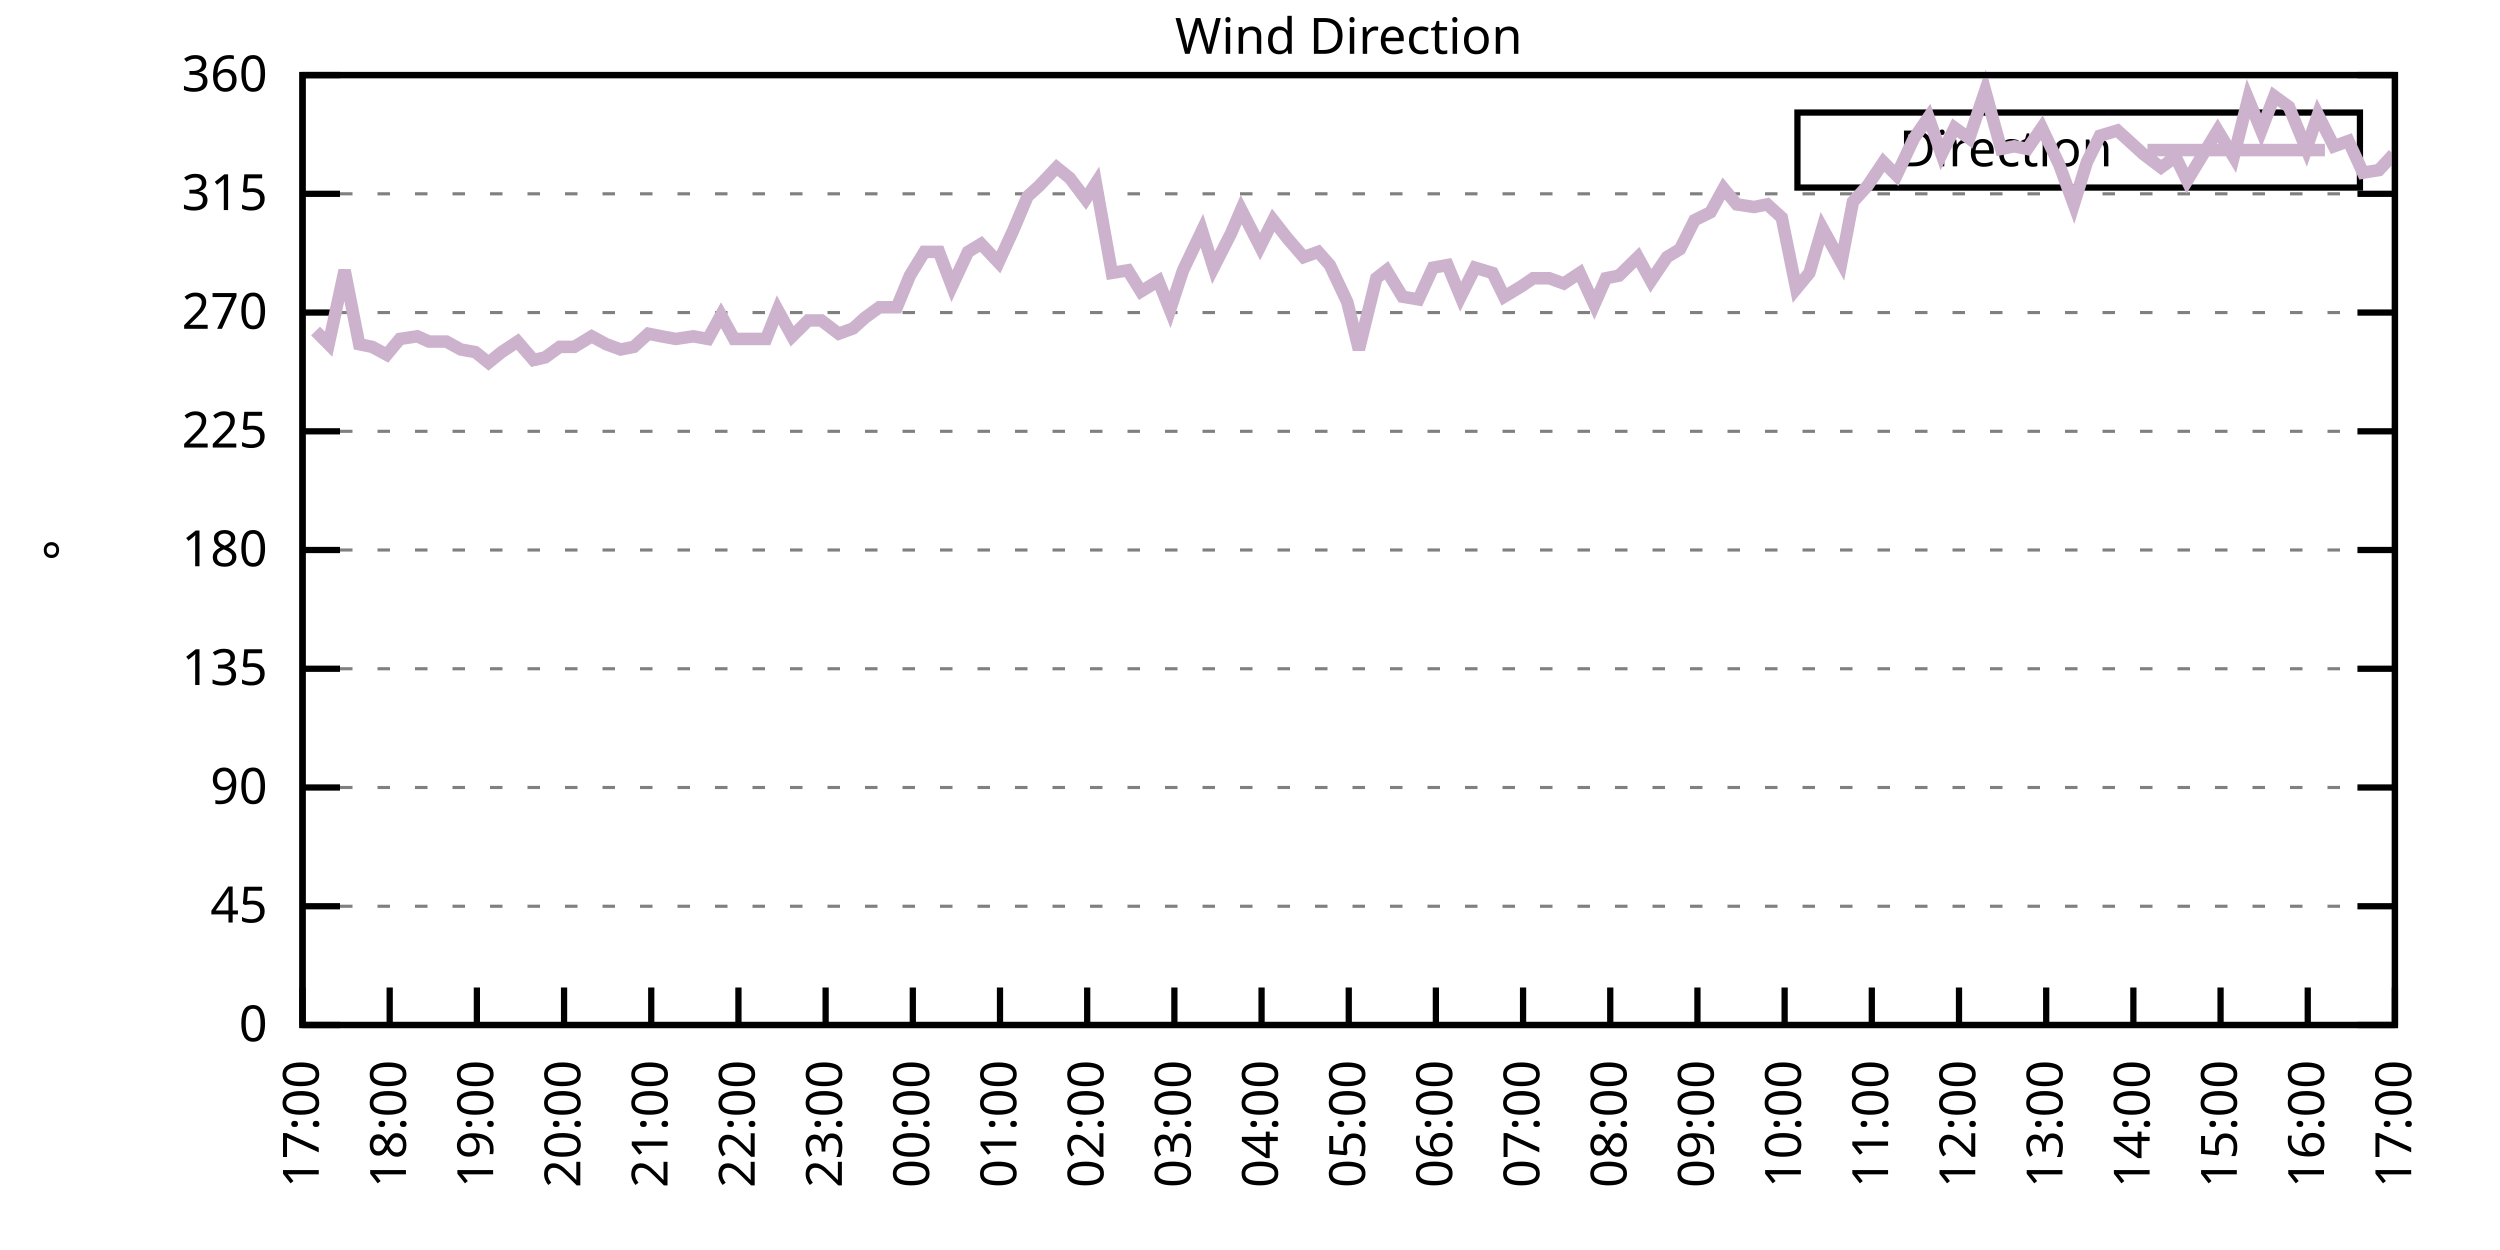
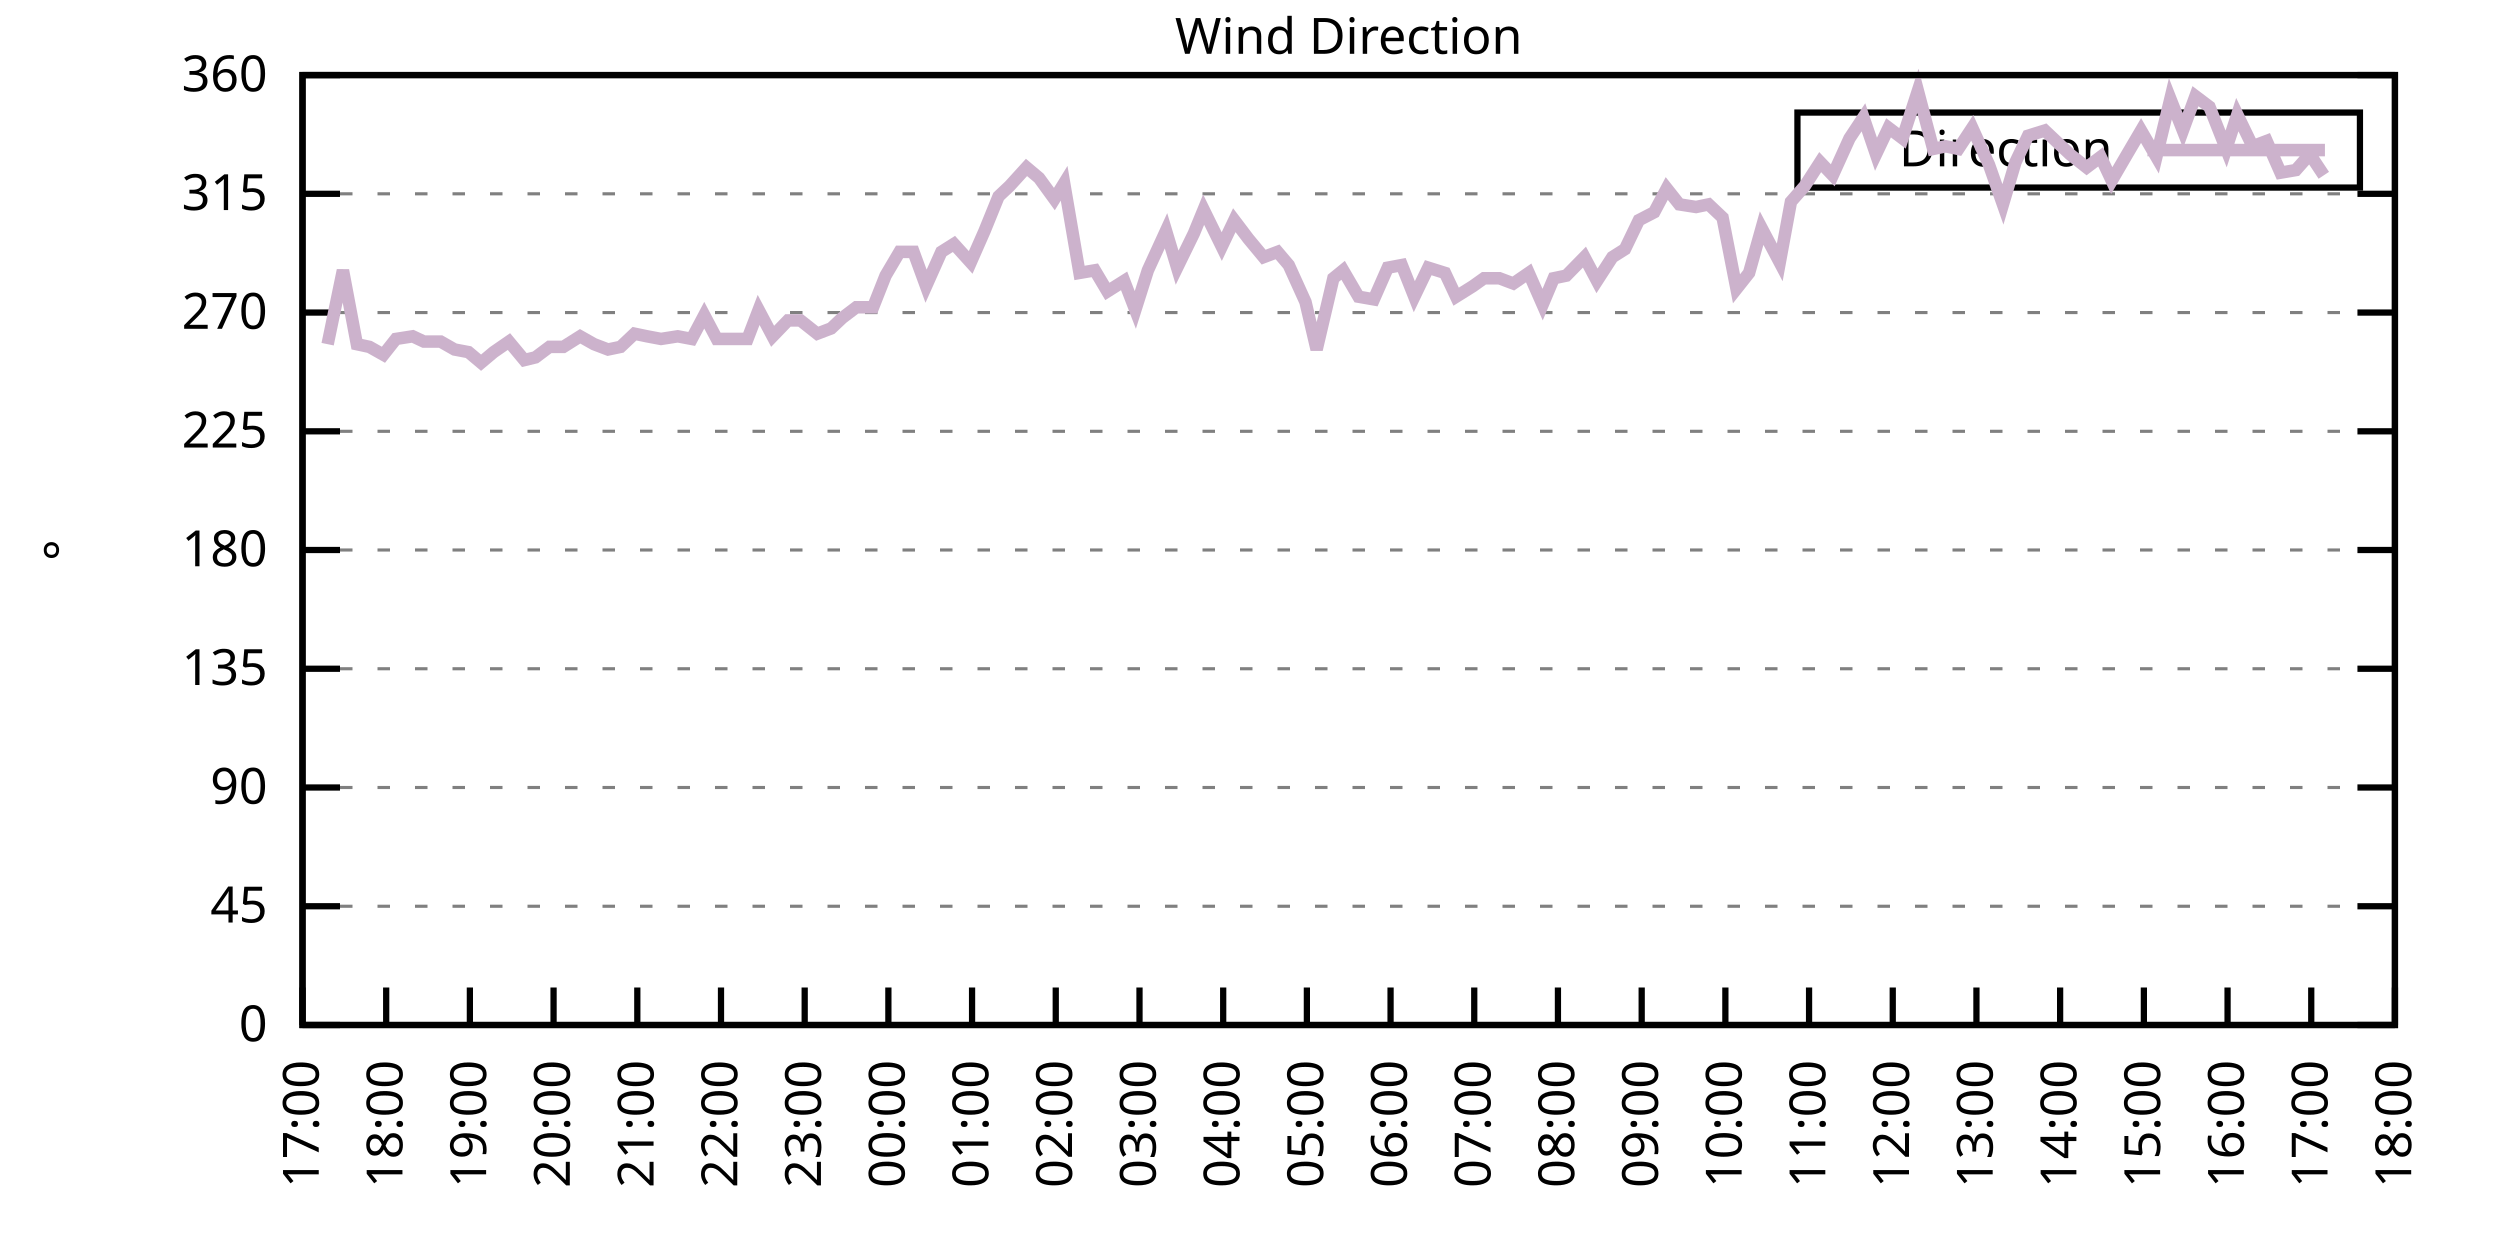
<svg xmlns="http://www.w3.org/2000/svg" xmlns:xlink="http://www.w3.org/1999/xlink" width="400" height="200" viewBox="0 0 400 200">
  <g id="gnuplot_canvas">
    <rect x="0" y="0" width="400" height="200" fill="none" />
    <defs>
      <circle id="gpDot" r="0.5" stroke-width="0.5" stroke="currentColor" />
      <path id="gpPt0" stroke-width="0.333" stroke="currentColor" d="M-1,0 h2 M0,-1 v2" />
      <path id="gpPt1" stroke-width="0.333" stroke="currentColor" d="M-1,-1 L1,1 M1,-1 L-1,1" />
      <path id="gpPt2" stroke-width="0.333" stroke="currentColor" d="M-1,0 L1,0 M0,-1 L0,1 M-1,-1 L1,1 M-1,1 L1,-1" />
      <rect id="gpPt3" stroke-width="0.333" stroke="currentColor" x="-1" y="-1" width="2" height="2" />
      <rect id="gpPt4" stroke-width="0.333" stroke="currentColor" fill="currentColor" x="-1" y="-1" width="2" height="2" />
      <circle id="gpPt5" stroke-width="0.333" stroke="currentColor" cx="0" cy="0" r="1" />
      <use xlink:href="#gpPt5" id="gpPt6" fill="currentColor" stroke="none" />
      <path id="gpPt7" stroke-width="0.333" stroke="currentColor" d="M0,-1.33 L-1.33,0.67 L1.33,0.67 z" />
      <use xlink:href="#gpPt7" id="gpPt8" fill="currentColor" stroke="none" />
      <use xlink:href="#gpPt7" id="gpPt9" stroke="currentColor" transform="rotate(180)" />
      <use xlink:href="#gpPt9" id="gpPt10" fill="currentColor" stroke="none" />
      <use xlink:href="#gpPt3" id="gpPt11" stroke="currentColor" transform="rotate(45)" />
      <use xlink:href="#gpPt11" id="gpPt12" fill="currentColor" stroke="none" />
      <path id="gpPt13" stroke-width="0.333" stroke="currentColor" d="M0,1.330 L1.265,0.411 L0.782,-1.067 L-0.782,-1.076 L-1.265,0.411 z" />
      <use xlink:href="#gpPt13" id="gpPt14" fill="currentColor" stroke="none" />
      <filter id="textbox" filterUnits="objectBoundingBox" x="0" y="0" height="1" width="1">
        <feFlood flood-color="white" flood-opacity="1" result="bgnd" />
        <feComposite in="SourceGraphic" in2="bgnd" operator="atop" />
      </filter>
      <filter id="greybox" filterUnits="objectBoundingBox" x="0" y="0" height="1" width="1">
        <feFlood flood-color="lightgrey" flood-opacity="1" result="grey" />
        <feComposite in="SourceGraphic" in2="grey" operator="atop" />
      </filter>
    </defs>
    <g fill="none" color="white" stroke="currentColor" stroke-width="1.00" stroke-linecap="butt" stroke-linejoin="miter">
</g>
    <g fill="none" color="black" stroke="currentColor" stroke-width="1.00" stroke-linecap="butt" stroke-linejoin="miter">
      <g stroke="none" shape-rendering="crispEdges">
        <polygon fill="rgb(255, 255, 255)" points="48.40,164.00 383.18,164.00 383.18,12.02 48.40,12.02 " />
      </g>
    </g>
    <g fill="none" color="black" stroke="currentColor" stroke-width="1.00" stroke-linecap="butt" stroke-linejoin="miter">
</g>
    <g fill="none" color="black" stroke="black" stroke-width="0.50" stroke-linecap="butt" stroke-linejoin="miter">
</g>
    <g fill="none" color="gray" stroke="currentColor" stroke-width="0.50" stroke-linecap="butt" stroke-linejoin="miter">
      <path stroke="gray" stroke-dasharray="2,4" class="gridline" d="M48.40,164.00 L383.19,164.00  " />
    </g>
    <g fill="none" color="gray" stroke="gray" stroke-width="1.00" stroke-linecap="butt" stroke-linejoin="miter">
</g>
    <g fill="none" color="black" stroke="currentColor" stroke-width="1.00" stroke-linecap="butt" stroke-linejoin="miter">
      <path stroke="black" d="M48.40,164.00 L54.40,164.00 M383.19,164.00 L377.19,164.00  " />
      <g transform="translate(42.80,166.60)" stroke="none" fill="black" font-family="Sans" font-size="8.00" text-anchor="end">
        <text>
          <tspan font-family="Sans"> 0</tspan>
        </text>
      </g>
    </g>
    <g fill="none" color="black" stroke="currentColor" stroke-width="1.00" stroke-linecap="butt" stroke-linejoin="miter">
</g>
    <g fill="none" color="black" stroke="black" stroke-width="0.50" stroke-linecap="butt" stroke-linejoin="miter">
</g>
    <g fill="none" color="gray" stroke="currentColor" stroke-width="0.50" stroke-linecap="butt" stroke-linejoin="miter">
      <path stroke="gray" stroke-dasharray="2,4" class="gridline" d="M48.40,145.00 L383.19,145.00  " />
    </g>
    <g fill="none" color="gray" stroke="gray" stroke-width="1.00" stroke-linecap="butt" stroke-linejoin="miter">
</g>
    <g fill="none" color="black" stroke="currentColor" stroke-width="1.00" stroke-linecap="butt" stroke-linejoin="miter">
      <path stroke="black" d="M48.40,145.00 L54.40,145.00 M383.19,145.00 L377.19,145.00  " />
      <g transform="translate(42.80,147.60)" stroke="none" fill="black" font-family="Sans" font-size="8.00" text-anchor="end">
        <text>
          <tspan font-family="Sans"> 45</tspan>
        </text>
      </g>
    </g>
    <g fill="none" color="black" stroke="currentColor" stroke-width="1.00" stroke-linecap="butt" stroke-linejoin="miter">
</g>
    <g fill="none" color="black" stroke="black" stroke-width="0.50" stroke-linecap="butt" stroke-linejoin="miter">
</g>
    <g fill="none" color="gray" stroke="currentColor" stroke-width="0.50" stroke-linecap="butt" stroke-linejoin="miter">
      <path stroke="gray" stroke-dasharray="2,4" class="gridline" d="M48.40,126.00 L383.19,126.00  " />
    </g>
    <g fill="none" color="gray" stroke="gray" stroke-width="1.00" stroke-linecap="butt" stroke-linejoin="miter">
</g>
    <g fill="none" color="black" stroke="currentColor" stroke-width="1.00" stroke-linecap="butt" stroke-linejoin="miter">
      <path stroke="black" d="M48.40,126.00 L54.40,126.00 M383.19,126.00 L377.19,126.00  " />
      <g transform="translate(42.80,128.60)" stroke="none" fill="black" font-family="Sans" font-size="8.00" text-anchor="end">
        <text>
          <tspan font-family="Sans"> 90</tspan>
        </text>
      </g>
    </g>
    <g fill="none" color="black" stroke="currentColor" stroke-width="1.00" stroke-linecap="butt" stroke-linejoin="miter">
</g>
    <g fill="none" color="black" stroke="black" stroke-width="0.50" stroke-linecap="butt" stroke-linejoin="miter">
</g>
    <g fill="none" color="gray" stroke="currentColor" stroke-width="0.50" stroke-linecap="butt" stroke-linejoin="miter">
      <path stroke="gray" stroke-dasharray="2,4" class="gridline" d="M48.40,107.00 L383.19,107.00  " />
    </g>
    <g fill="none" color="gray" stroke="gray" stroke-width="1.00" stroke-linecap="butt" stroke-linejoin="miter">
</g>
    <g fill="none" color="black" stroke="currentColor" stroke-width="1.00" stroke-linecap="butt" stroke-linejoin="miter">
      <path stroke="black" d="M48.40,107.00 L54.40,107.00 M383.19,107.00 L377.19,107.00  " />
      <g transform="translate(42.80,109.60)" stroke="none" fill="black" font-family="Sans" font-size="8.00" text-anchor="end">
        <text>
          <tspan font-family="Sans"> 135</tspan>
        </text>
      </g>
    </g>
    <g fill="none" color="black" stroke="currentColor" stroke-width="1.00" stroke-linecap="butt" stroke-linejoin="miter">
</g>
    <g fill="none" color="black" stroke="black" stroke-width="0.50" stroke-linecap="butt" stroke-linejoin="miter">
</g>
    <g fill="none" color="gray" stroke="currentColor" stroke-width="0.50" stroke-linecap="butt" stroke-linejoin="miter">
      <path stroke="gray" stroke-dasharray="2,4" class="gridline" d="M48.40,88.00 L383.19,88.00  " />
    </g>
    <g fill="none" color="gray" stroke="gray" stroke-width="1.00" stroke-linecap="butt" stroke-linejoin="miter">
</g>
    <g fill="none" color="black" stroke="currentColor" stroke-width="1.00" stroke-linecap="butt" stroke-linejoin="miter">
      <path stroke="black" d="M48.40,88.00 L54.40,88.00 M383.19,88.00 L377.19,88.00  " />
      <g transform="translate(42.80,90.60)" stroke="none" fill="black" font-family="Sans" font-size="8.00" text-anchor="end">
        <text>
          <tspan font-family="Sans"> 180</tspan>
        </text>
      </g>
    </g>
    <g fill="none" color="black" stroke="currentColor" stroke-width="1.00" stroke-linecap="butt" stroke-linejoin="miter">
</g>
    <g fill="none" color="black" stroke="black" stroke-width="0.50" stroke-linecap="butt" stroke-linejoin="miter">
</g>
    <g fill="none" color="gray" stroke="currentColor" stroke-width="0.50" stroke-linecap="butt" stroke-linejoin="miter">
      <path stroke="gray" stroke-dasharray="2,4" class="gridline" d="M48.40,69.01 L383.19,69.01  " />
    </g>
    <g fill="none" color="gray" stroke="gray" stroke-width="1.00" stroke-linecap="butt" stroke-linejoin="miter">
</g>
    <g fill="none" color="black" stroke="currentColor" stroke-width="1.00" stroke-linecap="butt" stroke-linejoin="miter">
      <path stroke="black" d="M48.40,69.01 L54.40,69.01 M383.19,69.01 L377.19,69.01  " />
      <g transform="translate(42.80,71.61)" stroke="none" fill="black" font-family="Sans" font-size="8.00" text-anchor="end">
        <text>
          <tspan font-family="Sans"> 225</tspan>
        </text>
      </g>
    </g>
    <g fill="none" color="black" stroke="currentColor" stroke-width="1.00" stroke-linecap="butt" stroke-linejoin="miter">
</g>
    <g fill="none" color="black" stroke="black" stroke-width="0.50" stroke-linecap="butt" stroke-linejoin="miter">
</g>
    <g fill="none" color="gray" stroke="currentColor" stroke-width="0.50" stroke-linecap="butt" stroke-linejoin="miter">
      <path stroke="gray" stroke-dasharray="2,4" class="gridline" d="M48.40,50.01 L383.19,50.01  " />
    </g>
    <g fill="none" color="gray" stroke="gray" stroke-width="1.00" stroke-linecap="butt" stroke-linejoin="miter">
</g>
    <g fill="none" color="black" stroke="currentColor" stroke-width="1.00" stroke-linecap="butt" stroke-linejoin="miter">
      <path stroke="black" d="M48.40,50.01 L54.40,50.01 M383.19,50.01 L377.19,50.01  " />
      <g transform="translate(42.80,52.61)" stroke="none" fill="black" font-family="Sans" font-size="8.00" text-anchor="end">
        <text>
          <tspan font-family="Sans"> 270</tspan>
        </text>
      </g>
    </g>
    <g fill="none" color="black" stroke="currentColor" stroke-width="1.00" stroke-linecap="butt" stroke-linejoin="miter">
</g>
    <g fill="none" color="black" stroke="black" stroke-width="0.50" stroke-linecap="butt" stroke-linejoin="miter">
</g>
    <g fill="none" color="gray" stroke="currentColor" stroke-width="0.50" stroke-linecap="butt" stroke-linejoin="miter">
      <path stroke="gray" stroke-dasharray="2,4" class="gridline" d="M48.40,31.01 L383.19,31.01  " />
    </g>
    <g fill="none" color="gray" stroke="gray" stroke-width="1.00" stroke-linecap="butt" stroke-linejoin="miter">
</g>
    <g fill="none" color="black" stroke="currentColor" stroke-width="1.00" stroke-linecap="butt" stroke-linejoin="miter">
      <path stroke="black" d="M48.40,31.01 L54.40,31.01 M383.19,31.01 L377.19,31.01  " />
      <g transform="translate(42.80,33.61)" stroke="none" fill="black" font-family="Sans" font-size="8.00" text-anchor="end">
        <text>
          <tspan font-family="Sans"> 315</tspan>
        </text>
      </g>
    </g>
    <g fill="none" color="black" stroke="currentColor" stroke-width="1.00" stroke-linecap="butt" stroke-linejoin="miter">
</g>
    <g fill="none" color="black" stroke="black" stroke-width="0.50" stroke-linecap="butt" stroke-linejoin="miter">
</g>
    <g fill="none" color="gray" stroke="currentColor" stroke-width="0.50" stroke-linecap="butt" stroke-linejoin="miter">
      <path stroke="gray" stroke-dasharray="2,4" class="gridline" d="M48.40,12.01 L383.19,12.01  " />
    </g>
    <g fill="none" color="gray" stroke="gray" stroke-width="1.00" stroke-linecap="butt" stroke-linejoin="miter">
</g>
    <g fill="none" color="black" stroke="currentColor" stroke-width="1.00" stroke-linecap="butt" stroke-linejoin="miter">
      <path stroke="black" d="M48.40,12.01 L54.40,12.01 M383.19,12.01 L377.19,12.01  " />
      <g transform="translate(42.80,14.61)" stroke="none" fill="black" font-family="Sans" font-size="8.00" text-anchor="end">
        <text>
          <tspan font-family="Sans"> 360</tspan>
        </text>
      </g>
    </g>
    <g fill="none" color="black" stroke="currentColor" stroke-width="1.00" stroke-linecap="butt" stroke-linejoin="miter">
      <path stroke="black" d="M48.40,164.00 L48.40,158.00  " />
      <g transform="translate(51.00,169.60) rotate(270.00)" stroke="none" fill="black" font-family="Sans" font-size="8.00" text-anchor="end">
        <text>
          <tspan font-family="Sans">17:00</tspan>
        </text>
      </g>
    </g>
    <g fill="none" color="black" stroke="currentColor" stroke-width="1.00" stroke-linecap="butt" stroke-linejoin="miter">
-       <path stroke="black" d="M62.35,164.00 L62.35,158.00  " />
-       <g transform="translate(64.95,169.60) rotate(270.00)" stroke="none" fill="black" font-family="Sans" font-size="8.00" text-anchor="end">
+       <path stroke="black" d="M61.79,164.00 L61.79,158.00  " />
+       <g transform="translate(64.39,169.60) rotate(270.00)" stroke="none" fill="black" font-family="Sans" font-size="8.00" text-anchor="end">
        <text>
          <tspan font-family="Sans">18:00</tspan>
        </text>
      </g>
    </g>
    <g fill="none" color="black" stroke="currentColor" stroke-width="1.00" stroke-linecap="butt" stroke-linejoin="miter">
-       <path stroke="black" d="M76.30,164.00 L76.30,158.00  " />
-       <g transform="translate(78.90,169.60) rotate(270.00)" stroke="none" fill="black" font-family="Sans" font-size="8.00" text-anchor="end">
+       <path stroke="black" d="M75.18,164.00 L75.18,158.00  " />
+       <g transform="translate(77.78,169.60) rotate(270.00)" stroke="none" fill="black" font-family="Sans" font-size="8.00" text-anchor="end">
        <text>
          <tspan font-family="Sans">19:00</tspan>
        </text>
      </g>
    </g>
    <g fill="none" color="black" stroke="currentColor" stroke-width="1.00" stroke-linecap="butt" stroke-linejoin="miter">
-       <path stroke="black" d="M90.25,164.00 L90.25,158.00  " />
-       <g transform="translate(92.85,169.60) rotate(270.00)" stroke="none" fill="black" font-family="Sans" font-size="8.00" text-anchor="end">
+       <path stroke="black" d="M88.57,164.00 L88.57,158.00  " />
+       <g transform="translate(91.17,169.60) rotate(270.00)" stroke="none" fill="black" font-family="Sans" font-size="8.00" text-anchor="end">
        <text>
          <tspan font-family="Sans">20:00</tspan>
        </text>
      </g>
    </g>
    <g fill="none" color="black" stroke="currentColor" stroke-width="1.00" stroke-linecap="butt" stroke-linejoin="miter">
-       <path stroke="black" d="M104.20,164.00 L104.20,158.00  " />
-       <g transform="translate(106.80,169.60) rotate(270.00)" stroke="none" fill="black" font-family="Sans" font-size="8.00" text-anchor="end">
+       <path stroke="black" d="M101.97,164.00 L101.97,158.00  " />
+       <g transform="translate(104.57,169.60) rotate(270.00)" stroke="none" fill="black" font-family="Sans" font-size="8.00" text-anchor="end">
        <text>
          <tspan font-family="Sans">21:00</tspan>
        </text>
      </g>
    </g>
    <g fill="none" color="black" stroke="currentColor" stroke-width="1.00" stroke-linecap="butt" stroke-linejoin="miter">
-       <path stroke="black" d="M118.15,164.00 L118.15,158.00  " />
-       <g transform="translate(120.75,169.60) rotate(270.00)" stroke="none" fill="black" font-family="Sans" font-size="8.00" text-anchor="end">
+       <path stroke="black" d="M115.36,164.00 L115.36,158.00  " />
+       <g transform="translate(117.96,169.60) rotate(270.00)" stroke="none" fill="black" font-family="Sans" font-size="8.00" text-anchor="end">
        <text>
          <tspan font-family="Sans">22:00</tspan>
        </text>
      </g>
    </g>
    <g fill="none" color="black" stroke="currentColor" stroke-width="1.00" stroke-linecap="butt" stroke-linejoin="miter">
-       <path stroke="black" d="M132.10,164.00 L132.10,158.00  " />
-       <g transform="translate(134.70,169.60) rotate(270.00)" stroke="none" fill="black" font-family="Sans" font-size="8.00" text-anchor="end">
+       <path stroke="black" d="M128.75,164.00 L128.75,158.00  " />
+       <g transform="translate(131.35,169.60) rotate(270.00)" stroke="none" fill="black" font-family="Sans" font-size="8.00" text-anchor="end">
        <text>
          <tspan font-family="Sans">23:00</tspan>
        </text>
      </g>
    </g>
    <g fill="none" color="black" stroke="currentColor" stroke-width="1.00" stroke-linecap="butt" stroke-linejoin="miter">
-       <path stroke="black" d="M146.05,164.00 L146.05,158.00  " />
-       <g transform="translate(148.65,169.60) rotate(270.00)" stroke="none" fill="black" font-family="Sans" font-size="8.00" text-anchor="end">
+       <path stroke="black" d="M142.14,164.00 L142.14,158.00  " />
+       <g transform="translate(144.74,169.60) rotate(270.00)" stroke="none" fill="black" font-family="Sans" font-size="8.00" text-anchor="end">
        <text>
          <tspan font-family="Sans">00:00</tspan>
        </text>
      </g>
    </g>
    <g fill="none" color="black" stroke="currentColor" stroke-width="1.00" stroke-linecap="butt" stroke-linejoin="miter">
-       <path stroke="black" d="M160.00,164.00 L160.00,158.00  " />
-       <g transform="translate(162.60,169.60) rotate(270.00)" stroke="none" fill="black" font-family="Sans" font-size="8.00" text-anchor="end">
+       <path stroke="black" d="M155.53,164.00 L155.53,158.00  " />
+       <g transform="translate(158.13,169.60) rotate(270.00)" stroke="none" fill="black" font-family="Sans" font-size="8.00" text-anchor="end">
        <text>
          <tspan font-family="Sans">01:00</tspan>
        </text>
      </g>
    </g>
    <g fill="none" color="black" stroke="currentColor" stroke-width="1.00" stroke-linecap="butt" stroke-linejoin="miter">
-       <path stroke="black" d="M173.95,164.00 L173.95,158.00  " />
-       <g transform="translate(176.55,169.60) rotate(270.00)" stroke="none" fill="black" font-family="Sans" font-size="8.00" text-anchor="end">
+       <path stroke="black" d="M168.92,164.00 L168.92,158.00  " />
+       <g transform="translate(171.52,169.60) rotate(270.00)" stroke="none" fill="black" font-family="Sans" font-size="8.00" text-anchor="end">
        <text>
          <tspan font-family="Sans">02:00</tspan>
        </text>
      </g>
    </g>
    <g fill="none" color="black" stroke="currentColor" stroke-width="1.00" stroke-linecap="butt" stroke-linejoin="miter">
-       <path stroke="black" d="M187.90,164.00 L187.90,158.00  " />
-       <g transform="translate(190.50,169.60) rotate(270.00)" stroke="none" fill="black" font-family="Sans" font-size="8.00" text-anchor="end">
+       <path stroke="black" d="M182.32,164.00 L182.32,158.00  " />
+       <g transform="translate(184.92,169.60) rotate(270.00)" stroke="none" fill="black" font-family="Sans" font-size="8.00" text-anchor="end">
        <text>
          <tspan font-family="Sans">03:00</tspan>
        </text>
      </g>
    </g>
    <g fill="none" color="black" stroke="currentColor" stroke-width="1.00" stroke-linecap="butt" stroke-linejoin="miter">
-       <path stroke="black" d="M201.85,164.00 L201.85,158.00  " />
-       <g transform="translate(204.45,169.60) rotate(270.00)" stroke="none" fill="black" font-family="Sans" font-size="8.00" text-anchor="end">
+       <path stroke="black" d="M195.71,164.00 L195.71,158.00  " />
+       <g transform="translate(198.31,169.60) rotate(270.00)" stroke="none" fill="black" font-family="Sans" font-size="8.00" text-anchor="end">
        <text>
          <tspan font-family="Sans">04:00</tspan>
        </text>
      </g>
    </g>
    <g fill="none" color="black" stroke="currentColor" stroke-width="1.00" stroke-linecap="butt" stroke-linejoin="miter">
-       <path stroke="black" d="M215.80,164.00 L215.80,158.00  " />
-       <g transform="translate(218.40,169.60) rotate(270.00)" stroke="none" fill="black" font-family="Sans" font-size="8.00" text-anchor="end">
+       <path stroke="black" d="M209.10,164.00 L209.10,158.00  " />
+       <g transform="translate(211.70,169.60) rotate(270.00)" stroke="none" fill="black" font-family="Sans" font-size="8.00" text-anchor="end">
        <text>
          <tspan font-family="Sans">05:00</tspan>
        </text>
      </g>
    </g>
    <g fill="none" color="black" stroke="currentColor" stroke-width="1.00" stroke-linecap="butt" stroke-linejoin="miter">
-       <path stroke="black" d="M229.74,164.00 L229.74,158.00  " />
-       <g transform="translate(232.34,169.60) rotate(270.00)" stroke="none" fill="black" font-family="Sans" font-size="8.00" text-anchor="end">
+       <path stroke="black" d="M222.49,164.00 L222.49,158.00  " />
+       <g transform="translate(225.09,169.60) rotate(270.00)" stroke="none" fill="black" font-family="Sans" font-size="8.00" text-anchor="end">
        <text>
          <tspan font-family="Sans">06:00</tspan>
        </text>
      </g>
    </g>
    <g fill="none" color="black" stroke="currentColor" stroke-width="1.00" stroke-linecap="butt" stroke-linejoin="miter">
-       <path stroke="black" d="M243.69,164.00 L243.69,158.00  " />
-       <g transform="translate(246.29,169.60) rotate(270.00)" stroke="none" fill="black" font-family="Sans" font-size="8.00" text-anchor="end">
+       <path stroke="black" d="M235.88,164.00 L235.88,158.00  " />
+       <g transform="translate(238.48,169.60) rotate(270.00)" stroke="none" fill="black" font-family="Sans" font-size="8.00" text-anchor="end">
        <text>
          <tspan font-family="Sans">07:00</tspan>
        </text>
      </g>
    </g>
    <g fill="none" color="black" stroke="currentColor" stroke-width="1.00" stroke-linecap="butt" stroke-linejoin="miter">
-       <path stroke="black" d="M257.64,164.00 L257.64,158.00  " />
-       <g transform="translate(260.24,169.60) rotate(270.00)" stroke="none" fill="black" font-family="Sans" font-size="8.00" text-anchor="end">
+       <path stroke="black" d="M249.27,164.00 L249.27,158.00  " />
+       <g transform="translate(251.87,169.60) rotate(270.00)" stroke="none" fill="black" font-family="Sans" font-size="8.00" text-anchor="end">
        <text>
          <tspan font-family="Sans">08:00</tspan>
        </text>
      </g>
    </g>
    <g fill="none" color="black" stroke="currentColor" stroke-width="1.00" stroke-linecap="butt" stroke-linejoin="miter">
-       <path stroke="black" d="M271.59,164.00 L271.59,158.00  " />
-       <g transform="translate(274.19,169.60) rotate(270.00)" stroke="none" fill="black" font-family="Sans" font-size="8.00" text-anchor="end">
+       <path stroke="black" d="M262.67,164.00 L262.67,158.00  " />
+       <g transform="translate(265.27,169.60) rotate(270.00)" stroke="none" fill="black" font-family="Sans" font-size="8.00" text-anchor="end">
        <text>
          <tspan font-family="Sans">09:00</tspan>
        </text>
      </g>
    </g>
    <g fill="none" color="black" stroke="currentColor" stroke-width="1.00" stroke-linecap="butt" stroke-linejoin="miter">
-       <path stroke="black" d="M285.54,164.00 L285.54,158.00  " />
-       <g transform="translate(288.14,169.60) rotate(270.00)" stroke="none" fill="black" font-family="Sans" font-size="8.00" text-anchor="end">
+       <path stroke="black" d="M276.06,164.00 L276.06,158.00  " />
+       <g transform="translate(278.66,169.60) rotate(270.00)" stroke="none" fill="black" font-family="Sans" font-size="8.00" text-anchor="end">
        <text>
          <tspan font-family="Sans">10:00</tspan>
        </text>
      </g>
    </g>
    <g fill="none" color="black" stroke="currentColor" stroke-width="1.00" stroke-linecap="butt" stroke-linejoin="miter">
-       <path stroke="black" d="M299.49,164.00 L299.49,158.00  " />
-       <g transform="translate(302.09,169.60) rotate(270.00)" stroke="none" fill="black" font-family="Sans" font-size="8.00" text-anchor="end">
+       <path stroke="black" d="M289.45,164.00 L289.45,158.00  " />
+       <g transform="translate(292.05,169.60) rotate(270.00)" stroke="none" fill="black" font-family="Sans" font-size="8.00" text-anchor="end">
        <text>
          <tspan font-family="Sans">11:00</tspan>
        </text>
      </g>
    </g>
    <g fill="none" color="black" stroke="currentColor" stroke-width="1.00" stroke-linecap="butt" stroke-linejoin="miter">
-       <path stroke="black" d="M313.44,164.00 L313.44,158.00  " />
-       <g transform="translate(316.04,169.60) rotate(270.00)" stroke="none" fill="black" font-family="Sans" font-size="8.00" text-anchor="end">
+       <path stroke="black" d="M302.84,164.00 L302.84,158.00  " />
+       <g transform="translate(305.44,169.60) rotate(270.00)" stroke="none" fill="black" font-family="Sans" font-size="8.00" text-anchor="end">
        <text>
          <tspan font-family="Sans">12:00</tspan>
        </text>
      </g>
    </g>
    <g fill="none" color="black" stroke="currentColor" stroke-width="1.00" stroke-linecap="butt" stroke-linejoin="miter">
-       <path stroke="black" d="M327.39,164.00 L327.39,158.00  " />
-       <g transform="translate(329.99,169.60) rotate(270.00)" stroke="none" fill="black" font-family="Sans" font-size="8.00" text-anchor="end">
+       <path stroke="black" d="M316.23,164.00 L316.23,158.00  " />
+       <g transform="translate(318.83,169.60) rotate(270.00)" stroke="none" fill="black" font-family="Sans" font-size="8.00" text-anchor="end">
        <text>
          <tspan font-family="Sans">13:00</tspan>
        </text>
      </g>
    </g>
    <g fill="none" color="black" stroke="currentColor" stroke-width="1.00" stroke-linecap="butt" stroke-linejoin="miter">
-       <path stroke="black" d="M341.34,164.00 L341.34,158.00  " />
-       <g transform="translate(343.94,169.60) rotate(270.00)" stroke="none" fill="black" font-family="Sans" font-size="8.00" text-anchor="end">
+       <path stroke="black" d="M329.62,164.00 L329.62,158.00  " />
+       <g transform="translate(332.22,169.60) rotate(270.00)" stroke="none" fill="black" font-family="Sans" font-size="8.00" text-anchor="end">
        <text>
          <tspan font-family="Sans">14:00</tspan>
        </text>
      </g>
    </g>
    <g fill="none" color="black" stroke="currentColor" stroke-width="1.00" stroke-linecap="butt" stroke-linejoin="miter">
-       <path stroke="black" d="M355.29,164.00 L355.29,158.00  " />
-       <g transform="translate(357.89,169.60) rotate(270.00)" stroke="none" fill="black" font-family="Sans" font-size="8.00" text-anchor="end">
+       <path stroke="black" d="M343.02,164.00 L343.02,158.00  " />
+       <g transform="translate(345.62,169.60) rotate(270.00)" stroke="none" fill="black" font-family="Sans" font-size="8.00" text-anchor="end">
        <text>
          <tspan font-family="Sans">15:00</tspan>
        </text>
      </g>
    </g>
    <g fill="none" color="black" stroke="currentColor" stroke-width="1.00" stroke-linecap="butt" stroke-linejoin="miter">
-       <path stroke="black" d="M369.24,164.00 L369.24,158.00  " />
-       <g transform="translate(371.84,169.60) rotate(270.00)" stroke="none" fill="black" font-family="Sans" font-size="8.00" text-anchor="end">
+       <path stroke="black" d="M356.41,164.00 L356.41,158.00  " />
+       <g transform="translate(359.01,169.60) rotate(270.00)" stroke="none" fill="black" font-family="Sans" font-size="8.00" text-anchor="end">
        <text>
          <tspan font-family="Sans">16:00</tspan>
+         </text>
+       </g>
+     </g>
+     <g fill="none" color="black" stroke="currentColor" stroke-width="1.00" stroke-linecap="butt" stroke-linejoin="miter">
+       <path stroke="black" d="M369.80,164.00 L369.80,158.00  " />
+       <g transform="translate(372.40,169.60) rotate(270.00)" stroke="none" fill="black" font-family="Sans" font-size="8.00" text-anchor="end">
+         <text>
+           <tspan font-family="Sans">17:00</tspan>
        </text>
      </g>
    </g>
    <g fill="none" color="black" stroke="currentColor" stroke-width="1.00" stroke-linecap="butt" stroke-linejoin="miter">
      <path stroke="black" d="M383.19,164.00 L383.19,158.00  " />
      <g transform="translate(385.79,169.60) rotate(270.00)" stroke="none" fill="black" font-family="Sans" font-size="8.00" text-anchor="end">
        <text>
-           <tspan font-family="Sans">17:00</tspan>
+           <tspan font-family="Sans">18:00</tspan>
        </text>
      </g>
    </g>
    <g fill="none" color="black" stroke="currentColor" stroke-width="1.00" stroke-linecap="butt" stroke-linejoin="miter">
</g>
    <g fill="none" color="black" stroke="currentColor" stroke-width="1.00" stroke-linecap="butt" stroke-linejoin="miter">
      <path stroke="black" d="M48.40,12.01 L48.40,164.00 L383.19,164.00 L383.19,12.01 L48.40,12.01 Z  " />
    </g>
    <g fill="none" color="black" stroke="currentColor" stroke-width="1.00" stroke-linecap="butt" stroke-linejoin="miter">
</g>
    <g fill="none" color="black" stroke="currentColor" stroke-width="1.00" stroke-linecap="butt" stroke-linejoin="miter">
      <path stroke="black" d="M287.59,30.01 L287.59,18.01 L377.59,18.01 L377.59,30.01 L287.59,30.01 Z  " />
    </g>
    <g id="Wind_direction_plot_1">
      <g fill="none" color="white" stroke="black" stroke-width="2.00" stroke-linecap="butt" stroke-linejoin="miter">
</g>
      <g fill="none" color="black" stroke="currentColor" stroke-width="2.00" stroke-linecap="butt" stroke-linejoin="miter">
        <g transform="translate(337.99,26.61)" stroke="none" fill="black" font-family="Sans" font-size="8.00" text-anchor="end">
          <text>
            <tspan font-family="Sans">Direction</tspan>
          </text>
        </g>
      </g>
      <g fill="none" color="black" stroke="currentColor" stroke-width="2.00" stroke-linecap="butt" stroke-linejoin="miter">
-         <path stroke="rgb(204, 178, 204)" d="M343.59,24.01 L371.99,24.01 M50.49,52.96 L52.58,55.07 L55.14,43.25 L57.47,55.07 L59.56,55.50 L61.88,56.76   L63.98,54.23 L66.77,53.81 L68.63,54.65 L71.42,54.65 L73.74,55.92 L76.07,56.34 L78.16,58.03 L80.25,56.34   L82.81,54.65 L85.37,57.61 L87.23,57.18 L89.55,55.50 L91.88,55.50 L94.67,53.81 L96.99,55.07 L99.32,55.92   L101.41,55.50 L103.73,53.39 L105.83,53.81 L108.15,54.23 L110.94,53.81 L113.27,54.23 L115.36,50.43 L117.45,54.23   L119.78,54.23 L122.57,54.23 L124.43,49.59 L126.75,53.81 L129.31,51.27 L131.40,51.27 L134.19,53.39 L136.51,52.54   L138.37,50.85 L140.70,49.16 L143.49,49.16 L145.58,44.10 L147.91,40.30 L150.23,40.30 L152.32,45.79 L154.88,40.30   L156.97,39.03 L159.76,41.99 L162.09,36.92 L164.41,31.43 L166.27,29.74 L169.06,26.79 L171.16,28.48 L173.71,31.85   L175.34,29.32 L177.90,43.67 L180.46,43.25 L182.55,46.63 L185.34,44.94 L187.20,49.59 L189.29,43.25 L192.31,36.92   L194.17,42.83 L196.96,37.34 L198.59,33.54 L201.61,39.45 L203.71,35.23 L206.03,38.19 L208.59,41.14 L210.91,40.30   L212.77,42.41 L215.56,48.32 L217.42,55.92 L220.21,44.52 L221.84,43.25 L224.40,47.47 L226.95,47.90 L229.28,42.83   L231.60,42.41 L233.70,47.47 L236.02,42.83 L238.81,43.67 L240.67,47.47 L243.46,45.79 L245.32,44.52 L247.88,44.52   L250.20,45.36 L252.76,43.67 L255.09,48.74 L256.95,44.52 L259.04,44.10 L262.06,41.14 L264.15,44.94 L266.71,41.14   L268.80,39.87 L271.13,35.23 L273.69,33.96 L275.78,30.16 L277.87,32.70 L280.66,33.12 L282.75,32.70 L285.08,34.81   L287.40,46.21 L289.50,43.67 L291.59,36.50 L294.61,41.99 L296.47,32.28 L298.80,29.74 L301.35,25.94 L303.44,28.05   L306.23,22.14 L308.56,18.77 L310.65,24.68 L312.74,20.45 L315.07,22.14 L317.63,14.54 L320.18,23.83 L322.28,23.41   L324.37,23.83 L326.69,20.45 L329.48,26.36 L331.81,32.70 L333.90,25.94 L335.99,21.72 L338.78,20.88 L340.64,22.56   L342.97,24.68 L345.76,26.79 L348.08,25.10 L349.94,28.90 L352.50,24.68 L354.83,20.88 L357.38,25.10 L359.71,15.81   L361.80,20.88 L363.89,15.39 L366.22,17.08 L369.01,23.83 L370.87,18.34 L373.43,23.41 L375.75,22.56 L378.08,27.63   L380.63,27.21 L382.96,24.68  " />
+         <path stroke="rgb(204, 178, 204)" d="M343.59,24.01 L371.99,24.01 M52.42,55.07 L54.87,43.25 L57.10,55.07 L59.11,55.50 L61.35,56.76 L63.35,54.23   L66.03,53.81 L67.82,54.65 L70.50,54.65 L72.73,55.92 L74.96,56.34 L76.97,58.03 L78.98,56.34 L81.43,54.65   L83.89,57.61 L85.67,57.18 L87.91,55.50 L90.14,55.50 L92.82,53.81 L95.05,55.07 L97.28,55.92 L99.29,55.50   L101.52,53.39 L103.53,53.81 L105.76,54.23 L108.44,53.81 L110.67,54.23 L112.68,50.43 L114.69,54.23 L116.92,54.23   L119.60,54.23 L121.38,49.59 L123.62,53.81 L126.07,51.27 L128.08,51.27 L130.76,53.39 L132.99,52.54 L134.78,50.85   L137.01,49.16 L139.69,49.16 L141.69,44.10 L143.93,40.30 L146.16,40.30 L148.17,45.79 L150.62,40.30 L152.63,39.03   L155.31,41.99 L157.54,36.92 L159.77,31.43 L161.56,29.74 L164.24,26.79 L166.25,28.48 L168.70,31.85 L170.26,29.32   L172.72,43.67 L175.17,43.25 L177.18,46.63 L179.86,44.94 L181.65,49.59 L183.66,43.25 L186.56,36.92 L188.34,42.83   L191.02,37.34 L192.58,33.54 L195.48,39.45 L197.49,35.23 L199.73,38.19 L202.18,41.14 L204.41,40.30 L206.20,42.41   L208.88,48.32 L210.66,55.92 L213.34,44.52 L214.90,43.25 L217.36,47.47 L219.81,47.90 L222.04,42.83 L224.28,42.41   L226.29,47.47 L228.52,42.83 L231.20,43.67 L232.98,47.47 L235.66,45.79 L237.44,44.52 L239.90,44.52 L242.13,45.36   L244.59,43.67 L246.82,48.74 L248.60,44.52 L250.61,44.10 L253.51,41.14 L255.52,44.94 L257.98,41.14 L259.99,39.87   L262.22,35.23 L264.67,33.96 L266.68,30.16 L268.69,32.70 L271.37,33.12 L273.38,32.70 L275.61,34.81 L277.84,46.21   L279.85,43.67 L281.86,36.50 L284.76,41.99 L286.55,32.28 L288.78,29.74 L291.23,25.94 L293.24,28.05 L295.92,22.14   L298.15,18.77 L300.16,24.68 L302.17,20.45 L304.40,22.14 L306.86,14.54 L309.31,23.83 L311.32,23.41 L313.33,23.83   L315.56,20.45 L318.24,26.36 L320.47,32.70 L322.48,25.94 L324.49,21.72 L327.17,20.88 L328.95,22.56 L331.19,24.68   L333.86,26.79 L336.10,25.10 L337.88,28.90 L340.34,24.68 L342.57,20.88 L345.02,25.10 L347.26,15.81 L349.26,20.88   L351.27,15.39 L353.51,17.08 L356.18,23.83 L357.97,18.34 L360.42,23.41 L362.66,22.56 L364.89,27.63 L367.34,27.21   L369.58,24.68 L371.81,28.05  " />
      </g>
    </g>
    <g fill="none" color="black" stroke="currentColor" stroke-width="2.00" stroke-linecap="butt" stroke-linejoin="miter">
</g>
    <g fill="none" color="black" stroke="black" stroke-width="1.00" stroke-linecap="butt" stroke-linejoin="miter">
</g>
    <g fill="none" color="black" stroke="currentColor" stroke-width="1.00" stroke-linecap="butt" stroke-linejoin="miter">
      <path stroke="black" d="M48.40,12.01 L48.40,164.00 L383.19,164.00 L383.19,12.01 L48.40,12.01 Z  " />
      <g transform="translate(12.80,88.01) rotate(270.00)" stroke="none" fill="black" font-family="Sans" font-size="8.00" text-anchor="middle">
        <text>
          <tspan font-family="Sans">°</tspan>
        </text>
      </g>
    </g>
    <g fill="none" color="black" stroke="currentColor" stroke-width="1.00" stroke-linecap="butt" stroke-linejoin="miter">
</g>
    <g fill="none" color="black" stroke="currentColor" stroke-width="1.00" stroke-linecap="butt" stroke-linejoin="miter">
      <g transform="translate(215.79,8.61)" stroke="none" fill="black" font-family="Sans" font-size="8.00" text-anchor="middle">
        <text>
          <tspan font-family="Sans">Wind Direction</tspan>
        </text>
      </g>
    </g>
    <g fill="none" color="black" stroke="currentColor" stroke-width="1.00" stroke-linecap="butt" stroke-linejoin="miter">
</g>
  </g>
</svg>
